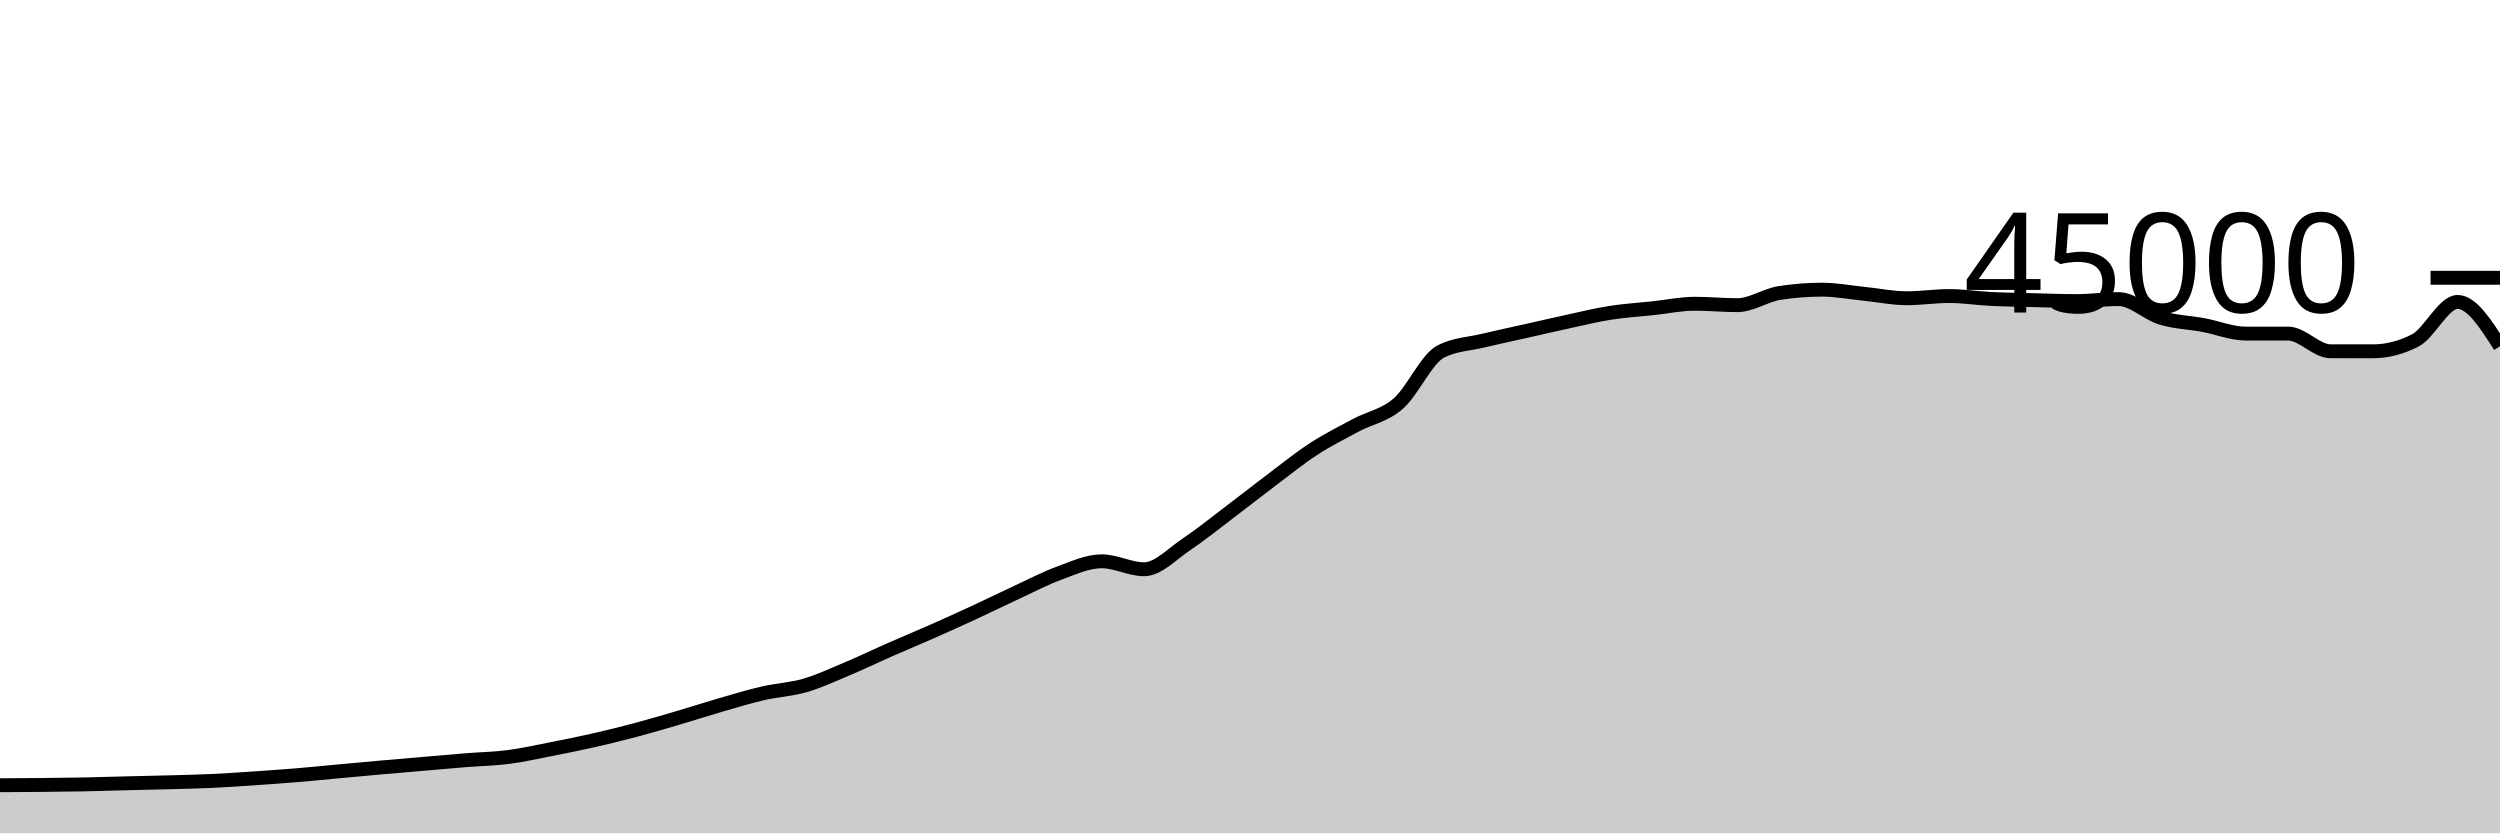
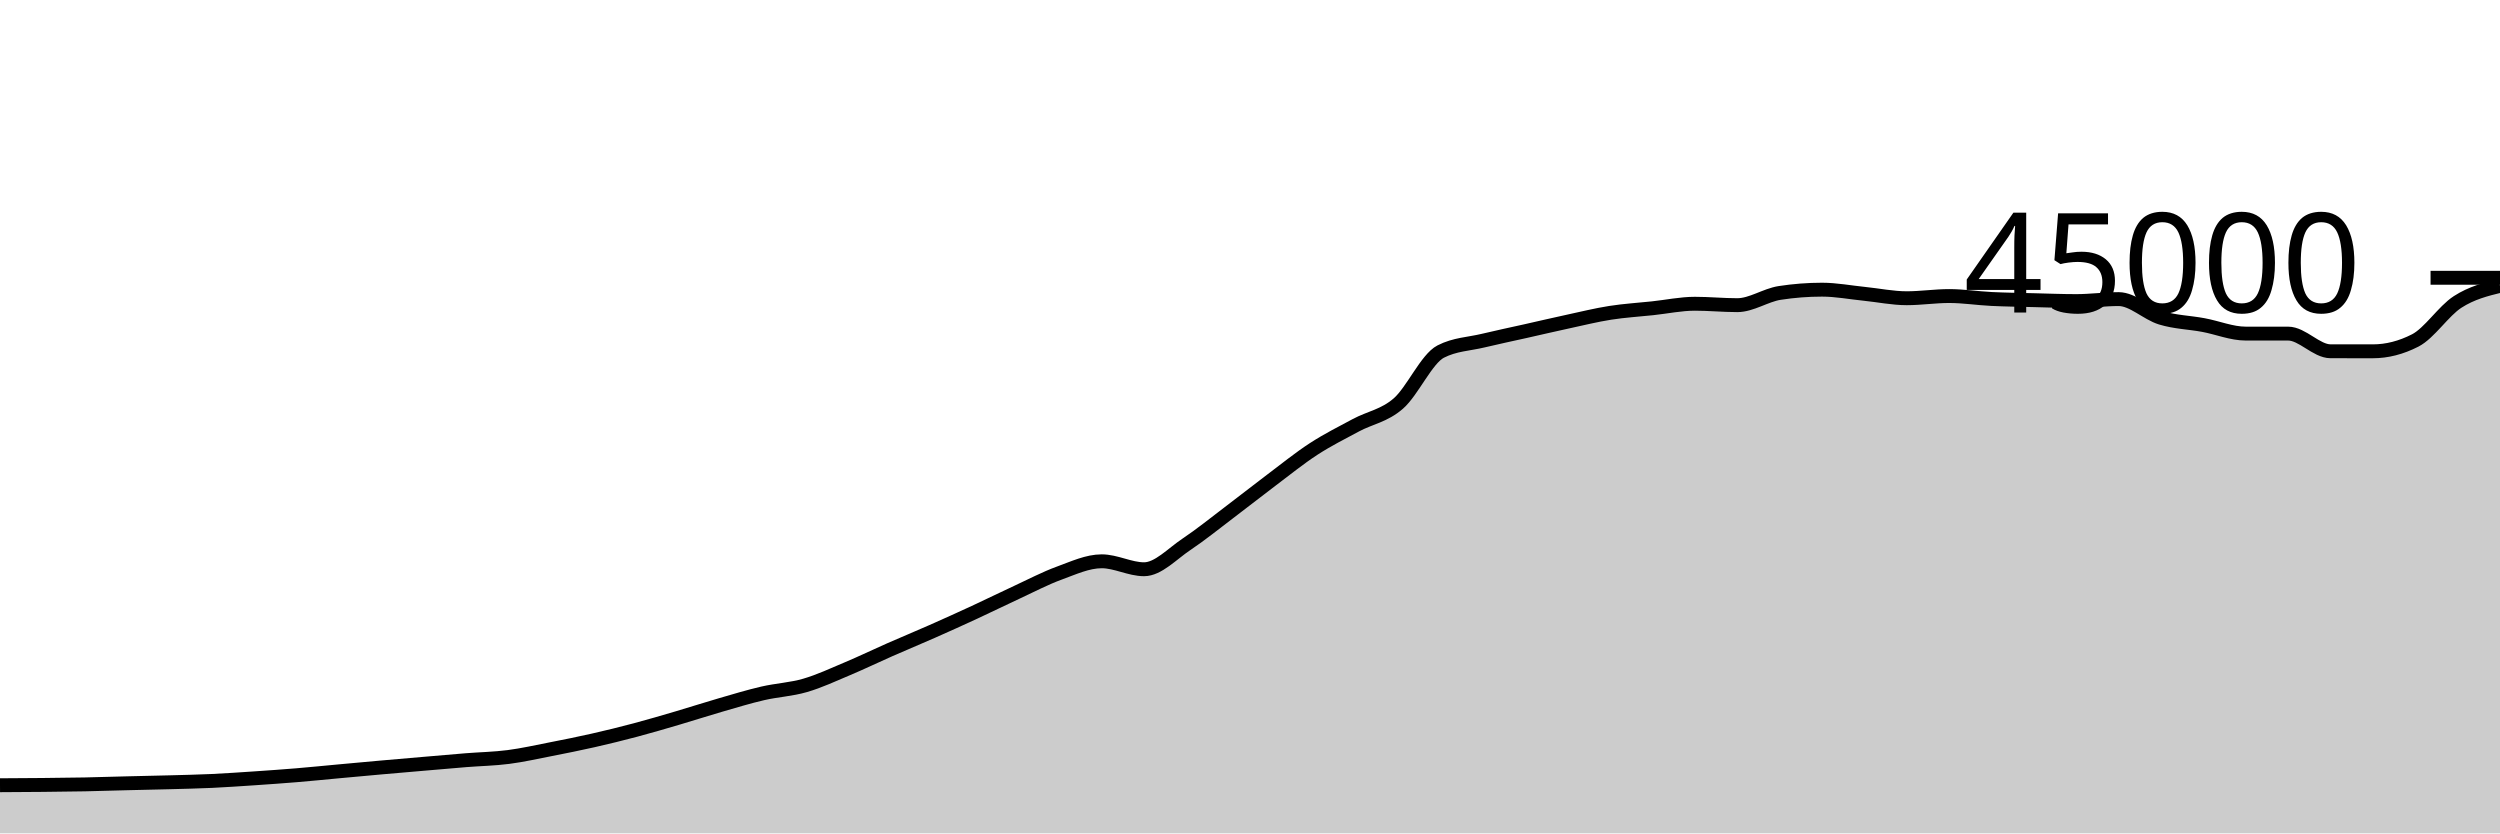
<svg xmlns="http://www.w3.org/2000/svg" viewBox="0 0 180 60">
  <g transform="translate(0,20)">
-     <path class="area" fill="rgba(0, 0, 0, 0.2)" d="M0,36.537C1.017,36.531,2.034,36.526,3.051,36.516C4.068,36.505,5.085,36.496,6.102,36.476C7.119,36.456,8.136,36.421,9.153,36.396C10.169,36.37,11.186,36.352,12.203,36.324C13.22,36.296,14.237,36.275,15.254,36.228C16.271,36.18,17.288,36.109,18.305,36.041C19.322,35.972,20.339,35.901,21.356,35.817C22.373,35.733,23.39,35.628,24.407,35.535C25.424,35.442,26.441,35.347,27.458,35.257C28.475,35.167,29.492,35.08,30.508,34.993C31.525,34.906,32.542,34.815,33.559,34.733C34.576,34.652,35.593,34.635,36.61,34.503C37.627,34.371,38.644,34.141,39.661,33.942C40.678,33.743,41.695,33.54,42.712,33.309C43.729,33.079,44.746,32.828,45.763,32.558C46.78,32.288,47.797,31.987,48.814,31.688C49.831,31.389,50.847,31.059,51.864,30.764C52.881,30.47,53.898,30.159,54.915,29.923C55.932,29.687,56.949,29.644,57.966,29.348C58.983,29.053,60,28.576,61.017,28.148C62.034,27.72,63.051,27.228,64.068,26.78C65.085,26.333,66.102,25.913,67.119,25.463C68.136,25.014,69.153,24.554,70.169,24.084C71.186,23.613,72.203,23.11,73.22,22.64C74.237,22.17,75.254,21.633,76.271,21.262C77.288,20.891,78.305,20.413,79.322,20.413C80.339,20.413,81.356,20.986,82.373,20.986C83.39,20.986,84.407,19.869,85.424,19.191C86.441,18.513,87.458,17.687,88.475,16.918C89.492,16.15,90.508,15.345,91.525,14.58C92.542,13.816,93.559,12.99,94.576,12.329C95.593,11.668,96.61,11.161,97.627,10.615C98.644,10.07,99.661,9.94,100.678,9.056C101.695,8.172,102.712,5.837,103.729,5.313C104.746,4.789,105.763,4.772,106.78,4.527C107.797,4.282,108.814,4.071,109.831,3.843C110.847,3.614,111.864,3.375,112.881,3.156C113.898,2.936,114.915,2.684,115.932,2.524C116.949,2.364,117.966,2.305,118.983,2.196C120,2.087,121.017,1.87,122.034,1.87C123.051,1.87,124.068,1.972,125.085,1.972C126.102,1.972,127.119,1.25,128.136,1.092C129.153,0.935,130.169,0.856,131.186,0.856C132.203,0.856,133.22,1.054,134.237,1.156C135.254,1.259,136.271,1.473,137.288,1.473C138.305,1.473,139.322,1.315,140.339,1.315C141.356,1.315,142.373,1.477,143.39,1.526C144.407,1.576,145.424,1.586,146.441,1.612C147.458,1.637,148.475,1.678,149.492,1.678C150.508,1.678,151.525,1.535,152.542,1.535C153.559,1.535,154.576,2.572,155.593,2.884C156.61,3.195,157.627,3.213,158.644,3.403C159.661,3.592,160.678,4.019,161.695,4.019C162.712,4.019,163.729,4.019,164.746,4.019C165.763,4.019,166.78,5.29,167.797,5.292C168.814,5.293,169.831,5.294,170.847,5.294C171.864,5.294,172.881,5.033,173.898,4.512C174.915,3.991,175.932,1.739,176.949,1.739C177.966,1.739,178.983,3.334,180,4.93L180,40C178.983,40,177.966,40,176.949,40C175.932,40,174.915,40,173.898,40C172.881,40,171.864,40,170.847,40C169.831,40,168.814,40,167.797,40C166.78,40,165.763,40,164.746,40C163.729,40,162.712,40,161.695,40C160.678,40,159.661,40,158.644,40C157.627,40,156.61,40,155.593,40C154.576,40,153.559,40,152.542,40C151.525,40,150.508,40,149.492,40C148.475,40,147.458,40,146.441,40C145.424,40,144.407,40,143.39,40C142.373,40,141.356,40,140.339,40C139.322,40,138.305,40,137.288,40C136.271,40,135.254,40,134.237,40C133.22,40,132.203,40,131.186,40C130.169,40,129.153,40,128.136,40C127.119,40,126.102,40,125.085,40C124.068,40,123.051,40,122.034,40C121.017,40,120,40,118.983,40C117.966,40,116.949,40,115.932,40C114.915,40,113.898,40,112.881,40C111.864,40,110.847,40,109.831,40C108.814,40,107.797,40,106.78,40C105.763,40,104.746,40,103.729,40C102.712,40,101.695,40,100.678,40C99.661,40,98.644,40,97.627,40C96.61,40,95.593,40,94.576,40C93.559,40,92.542,40,91.525,40C90.508,40,89.492,40,88.475,40C87.458,40,86.441,40,85.424,40C84.407,40,83.39,40,82.373,40C81.356,40,80.339,40,79.322,40C78.305,40,77.288,40,76.271,40C75.254,40,74.237,40,73.22,40C72.203,40,71.186,40,70.169,40C69.153,40,68.136,40,67.119,40C66.102,40,65.085,40,64.068,40C63.051,40,62.034,40,61.017,40C60,40,58.983,40,57.966,40C56.949,40,55.932,40,54.915,40C53.898,40,52.881,40,51.864,40C50.847,40,49.831,40,48.814,40C47.797,40,46.78,40,45.763,40C44.746,40,43.729,40,42.712,40C41.695,40,40.678,40,39.661,40C38.644,40,37.627,40,36.61,40C35.593,40,34.576,40,33.559,40C32.542,40,31.525,40,30.508,40C29.492,40,28.475,40,27.458,40C26.441,40,25.424,40,24.407,40C23.39,40,22.373,40,21.356,40C20.339,40,19.322,40,18.305,40C17.288,40,16.271,40,15.254,40C14.237,40,13.22,40,12.203,40C11.186,40,10.169,40,9.153,40C8.136,40,7.119,40,6.102,40C5.085,40,4.068,40,3.051,40C2.034,40,1.017,40,0,40Z" />
-     <path class="line" stroke="black" fill="none" d="M0,36.537C1.017,36.531,2.034,36.526,3.051,36.516C4.068,36.505,5.085,36.496,6.102,36.476C7.119,36.456,8.136,36.421,9.153,36.396C10.169,36.37,11.186,36.352,12.203,36.324C13.22,36.296,14.237,36.275,15.254,36.228C16.271,36.18,17.288,36.109,18.305,36.041C19.322,35.972,20.339,35.901,21.356,35.817C22.373,35.733,23.39,35.628,24.407,35.535C25.424,35.442,26.441,35.347,27.458,35.257C28.475,35.167,29.492,35.08,30.508,34.993C31.525,34.906,32.542,34.815,33.559,34.733C34.576,34.652,35.593,34.635,36.61,34.503C37.627,34.371,38.644,34.141,39.661,33.942C40.678,33.743,41.695,33.54,42.712,33.309C43.729,33.079,44.746,32.828,45.763,32.558C46.78,32.288,47.797,31.987,48.814,31.688C49.831,31.389,50.847,31.059,51.864,30.764C52.881,30.47,53.898,30.159,54.915,29.923C55.932,29.687,56.949,29.644,57.966,29.348C58.983,29.053,60,28.576,61.017,28.148C62.034,27.72,63.051,27.228,64.068,26.78C65.085,26.333,66.102,25.913,67.119,25.463C68.136,25.014,69.153,24.554,70.169,24.084C71.186,23.613,72.203,23.11,73.22,22.64C74.237,22.17,75.254,21.633,76.271,21.262C77.288,20.891,78.305,20.413,79.322,20.413C80.339,20.413,81.356,20.986,82.373,20.986C83.39,20.986,84.407,19.869,85.424,19.191C86.441,18.513,87.458,17.687,88.475,16.918C89.492,16.15,90.508,15.345,91.525,14.58C92.542,13.816,93.559,12.99,94.576,12.329C95.593,11.668,96.61,11.161,97.627,10.615C98.644,10.07,99.661,9.94,100.678,9.056C101.695,8.172,102.712,5.837,103.729,5.313C104.746,4.789,105.763,4.772,106.78,4.527C107.797,4.282,108.814,4.071,109.831,3.843C110.847,3.614,111.864,3.375,112.881,3.156C113.898,2.936,114.915,2.684,115.932,2.524C116.949,2.364,117.966,2.305,118.983,2.196C120,2.087,121.017,1.87,122.034,1.87C123.051,1.87,124.068,1.972,125.085,1.972C126.102,1.972,127.119,1.25,128.136,1.092C129.153,0.935,130.169,0.856,131.186,0.856C132.203,0.856,133.22,1.054,134.237,1.156C135.254,1.259,136.271,1.473,137.288,1.473C138.305,1.473,139.322,1.315,140.339,1.315C141.356,1.315,142.373,1.477,143.39,1.526C144.407,1.576,145.424,1.586,146.441,1.612C147.458,1.637,148.475,1.678,149.492,1.678C150.508,1.678,151.525,1.535,152.542,1.535C153.559,1.535,154.576,2.572,155.593,2.884C156.61,3.195,157.627,3.213,158.644,3.403C159.661,3.592,160.678,4.019,161.695,4.019C162.712,4.019,163.729,4.019,164.746,4.019C165.763,4.019,166.78,5.29,167.797,5.292C168.814,5.293,169.831,5.294,170.847,5.294C171.864,5.294,172.881,5.033,173.898,4.512C174.915,3.991,175.932,1.739,176.949,1.739C177.966,1.739,178.983,3.334,180,4.93" />
+     <path class="area" fill="rgba(0, 0, 0, 0.2)" d="M0,36.537C1.017,36.531,2.034,36.526,3.051,36.516C4.068,36.505,5.085,36.496,6.102,36.476C7.119,36.456,8.136,36.421,9.153,36.396C10.169,36.37,11.186,36.352,12.203,36.324C13.22,36.296,14.237,36.275,15.254,36.228C16.271,36.18,17.288,36.109,18.305,36.041C19.322,35.972,20.339,35.901,21.356,35.817C22.373,35.733,23.39,35.628,24.407,35.535C25.424,35.442,26.441,35.347,27.458,35.257C28.475,35.167,29.492,35.08,30.508,34.993C31.525,34.906,32.542,34.815,33.559,34.733C34.576,34.652,35.593,34.635,36.61,34.503C37.627,34.371,38.644,34.141,39.661,33.942C40.678,33.743,41.695,33.54,42.712,33.309C43.729,33.079,44.746,32.828,45.763,32.558C46.78,32.288,47.797,31.987,48.814,31.688C49.831,31.389,50.847,31.059,51.864,30.764C52.881,30.47,53.898,30.159,54.915,29.923C55.932,29.687,56.949,29.644,57.966,29.348C58.983,29.053,60,28.576,61.017,28.148C62.034,27.72,63.051,27.228,64.068,26.78C65.085,26.333,66.102,25.913,67.119,25.463C68.136,25.014,69.153,24.554,70.169,24.084C71.186,23.613,72.203,23.11,73.22,22.64C74.237,22.17,75.254,21.633,76.271,21.262C77.288,20.891,78.305,20.413,79.322,20.413C80.339,20.413,81.356,20.986,82.373,20.986C83.39,20.986,84.407,19.869,85.424,19.191C86.441,18.513,87.458,17.687,88.475,16.918C89.492,16.15,90.508,15.345,91.525,14.58C92.542,13.816,93.559,12.99,94.576,12.329C95.593,11.668,96.61,11.161,97.627,10.615C98.644,10.07,99.661,9.94,100.678,9.056C101.695,8.172,102.712,5.837,103.729,5.313C104.746,4.789,105.763,4.772,106.78,4.527C107.797,4.282,108.814,4.071,109.831,3.843C110.847,3.614,111.864,3.375,112.881,3.156C113.898,2.936,114.915,2.684,115.932,2.524C116.949,2.364,117.966,2.305,118.983,2.196C120,2.087,121.017,1.87,122.034,1.87C123.051,1.87,124.068,1.972,125.085,1.972C126.102,1.972,127.119,1.25,128.136,1.092C129.153,0.935,130.169,0.856,131.186,0.856C132.203,0.856,133.22,1.054,134.237,1.156C135.254,1.259,136.271,1.473,137.288,1.473C138.305,1.473,139.322,1.315,140.339,1.315C141.356,1.315,142.373,1.477,143.39,1.526C144.407,1.576,145.424,1.586,146.441,1.612C147.458,1.637,148.475,1.678,149.492,1.678C150.508,1.678,151.525,1.535,152.542,1.535C153.559,1.535,154.576,2.572,155.593,2.884C156.61,3.195,157.627,3.213,158.644,3.403C159.661,3.592,160.678,4.019,161.695,4.019C162.712,4.019,163.729,4.019,164.746,4.019C165.763,4.019,166.78,5.29,167.797,5.292C168.814,5.293,169.831,5.294,170.847,5.294C171.864,5.294,172.881,5.033,173.898,4.512C174.915,3.991,175.932,2.394,176.949,1.739C177.966,1.084,178.983,0.832,180,0.581L180,40C178.983,40,177.966,40,176.949,40C175.932,40,174.915,40,173.898,40C172.881,40,171.864,40,170.847,40C169.831,40,168.814,40,167.797,40C166.78,40,165.763,40,164.746,40C163.729,40,162.712,40,161.695,40C160.678,40,159.661,40,158.644,40C157.627,40,156.61,40,155.593,40C154.576,40,153.559,40,152.542,40C151.525,40,150.508,40,149.492,40C148.475,40,147.458,40,146.441,40C145.424,40,144.407,40,143.39,40C142.373,40,141.356,40,140.339,40C139.322,40,138.305,40,137.288,40C136.271,40,135.254,40,134.237,40C133.22,40,132.203,40,131.186,40C130.169,40,129.153,40,128.136,40C127.119,40,126.102,40,125.085,40C124.068,40,123.051,40,122.034,40C121.017,40,120,40,118.983,40C117.966,40,116.949,40,115.932,40C114.915,40,113.898,40,112.881,40C111.864,40,110.847,40,109.831,40C108.814,40,107.797,40,106.78,40C105.763,40,104.746,40,103.729,40C102.712,40,101.695,40,100.678,40C99.661,40,98.644,40,97.627,40C96.61,40,95.593,40,94.576,40C93.559,40,92.542,40,91.525,40C90.508,40,89.492,40,88.475,40C87.458,40,86.441,40,85.424,40C84.407,40,83.39,40,82.373,40C81.356,40,80.339,40,79.322,40C78.305,40,77.288,40,76.271,40C75.254,40,74.237,40,73.22,40C72.203,40,71.186,40,70.169,40C69.153,40,68.136,40,67.119,40C66.102,40,65.085,40,64.068,40C63.051,40,62.034,40,61.017,40C60,40,58.983,40,57.966,40C56.949,40,55.932,40,54.915,40C53.898,40,52.881,40,51.864,40C50.847,40,49.831,40,48.814,40C47.797,40,46.78,40,45.763,40C44.746,40,43.729,40,42.712,40C41.695,40,40.678,40,39.661,40C38.644,40,37.627,40,36.61,40C35.593,40,34.576,40,33.559,40C32.542,40,31.525,40,30.508,40C29.492,40,28.475,40,27.458,40C26.441,40,25.424,40,24.407,40C23.39,40,22.373,40,21.356,40C20.339,40,19.322,40,18.305,40C17.288,40,16.271,40,15.254,40C14.237,40,13.22,40,12.203,40C11.186,40,10.169,40,9.153,40C8.136,40,7.119,40,6.102,40C5.085,40,4.068,40,3.051,40C2.034,40,1.017,40,0,40Z" />
+     <path class="line" stroke="black" fill="none" d="M0,36.537C1.017,36.531,2.034,36.526,3.051,36.516C4.068,36.505,5.085,36.496,6.102,36.476C7.119,36.456,8.136,36.421,9.153,36.396C10.169,36.37,11.186,36.352,12.203,36.324C13.22,36.296,14.237,36.275,15.254,36.228C16.271,36.18,17.288,36.109,18.305,36.041C19.322,35.972,20.339,35.901,21.356,35.817C22.373,35.733,23.39,35.628,24.407,35.535C25.424,35.442,26.441,35.347,27.458,35.257C28.475,35.167,29.492,35.08,30.508,34.993C31.525,34.906,32.542,34.815,33.559,34.733C34.576,34.652,35.593,34.635,36.61,34.503C37.627,34.371,38.644,34.141,39.661,33.942C40.678,33.743,41.695,33.54,42.712,33.309C43.729,33.079,44.746,32.828,45.763,32.558C46.78,32.288,47.797,31.987,48.814,31.688C49.831,31.389,50.847,31.059,51.864,30.764C52.881,30.47,53.898,30.159,54.915,29.923C55.932,29.687,56.949,29.644,57.966,29.348C58.983,29.053,60,28.576,61.017,28.148C62.034,27.72,63.051,27.228,64.068,26.78C65.085,26.333,66.102,25.913,67.119,25.463C68.136,25.014,69.153,24.554,70.169,24.084C71.186,23.613,72.203,23.11,73.22,22.64C74.237,22.17,75.254,21.633,76.271,21.262C77.288,20.891,78.305,20.413,79.322,20.413C80.339,20.413,81.356,20.986,82.373,20.986C83.39,20.986,84.407,19.869,85.424,19.191C86.441,18.513,87.458,17.687,88.475,16.918C89.492,16.15,90.508,15.345,91.525,14.58C92.542,13.816,93.559,12.99,94.576,12.329C95.593,11.668,96.61,11.161,97.627,10.615C98.644,10.07,99.661,9.94,100.678,9.056C101.695,8.172,102.712,5.837,103.729,5.313C104.746,4.789,105.763,4.772,106.78,4.527C107.797,4.282,108.814,4.071,109.831,3.843C110.847,3.614,111.864,3.375,112.881,3.156C113.898,2.936,114.915,2.684,115.932,2.524C116.949,2.364,117.966,2.305,118.983,2.196C120,2.087,121.017,1.87,122.034,1.87C123.051,1.87,124.068,1.972,125.085,1.972C126.102,1.972,127.119,1.25,128.136,1.092C129.153,0.935,130.169,0.856,131.186,0.856C132.203,0.856,133.22,1.054,134.237,1.156C135.254,1.259,136.271,1.473,137.288,1.473C138.305,1.473,139.322,1.315,140.339,1.315C141.356,1.315,142.373,1.477,143.39,1.526C144.407,1.576,145.424,1.586,146.441,1.612C147.458,1.637,148.475,1.678,149.492,1.678C150.508,1.678,151.525,1.535,152.542,1.535C153.559,1.535,154.576,2.572,155.593,2.884C156.61,3.195,157.627,3.213,158.644,3.403C159.661,3.592,160.678,4.019,161.695,4.019C162.712,4.019,163.729,4.019,164.746,4.019C165.763,4.019,166.78,5.29,167.797,5.292C168.814,5.293,169.831,5.294,170.847,5.294C171.864,5.294,172.881,5.033,173.898,4.512C174.915,3.991,175.932,2.394,176.949,1.739C177.966,1.084,178.983,0.832,180,0.581" />
    <path class="axis-ceiling" stroke-width="1" stroke="black" fill="none" d="M175,0L180,0" />
    <text class="axis-ceiling-label" font-family="sans-serif" text-anchor="end" font-size="10px" x="170" y="2.5">45000</text>
  </g>
</svg>
